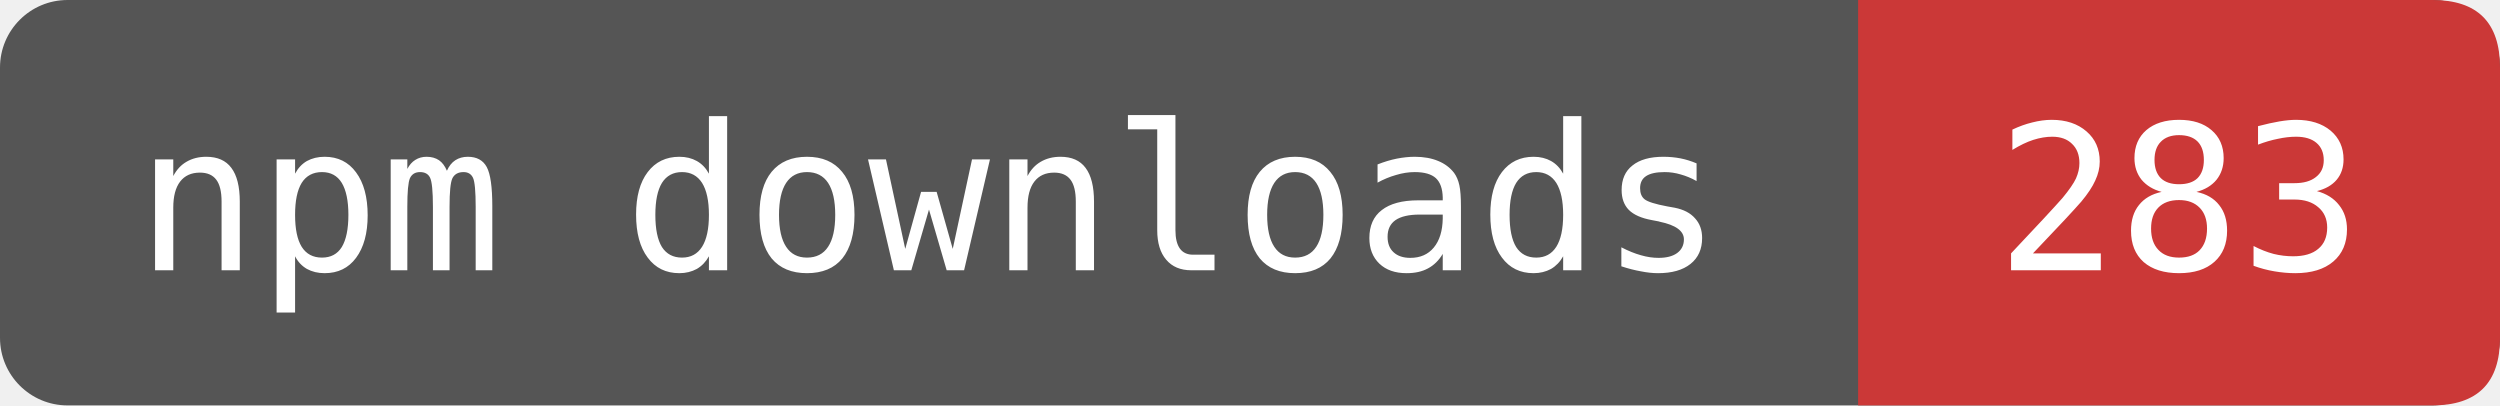
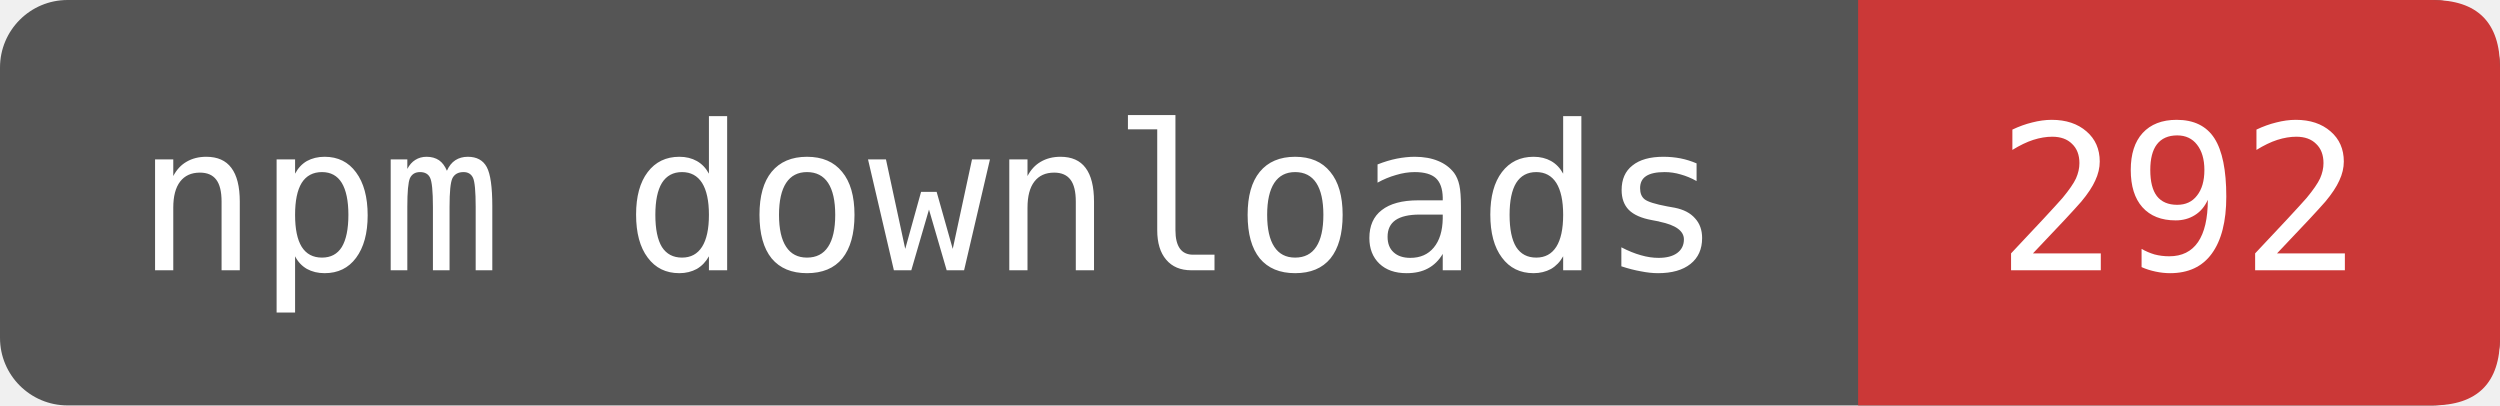
- <svg xmlns="http://www.w3.org/2000/svg" width="123.333" height="20" viewBox="0 0 148 24" role="img" aria-label="npm downloads: 283">
+ <svg xmlns="http://www.w3.org/2000/svg" width="123.333" height="20" viewBox="0 0 148 24" role="img" aria-label="npm downloads: 292">
  <rect width="148" height="24" rx="4" fill="#555" />
  <path d="M110 0H144Q148 0 148 4V20Q148 24 144 24H110Z" fill="#CB3837" />
  <g fill="#fff" font-family="DejaVu Sans Mono,monospace" font-size="12" text-anchor="middle">
    <text x="55" y="16">npm downloads</text>
-     <text x="129" y="16">283</text>
+     <text x="129" y="16">292</text>
  </g>
</svg>
